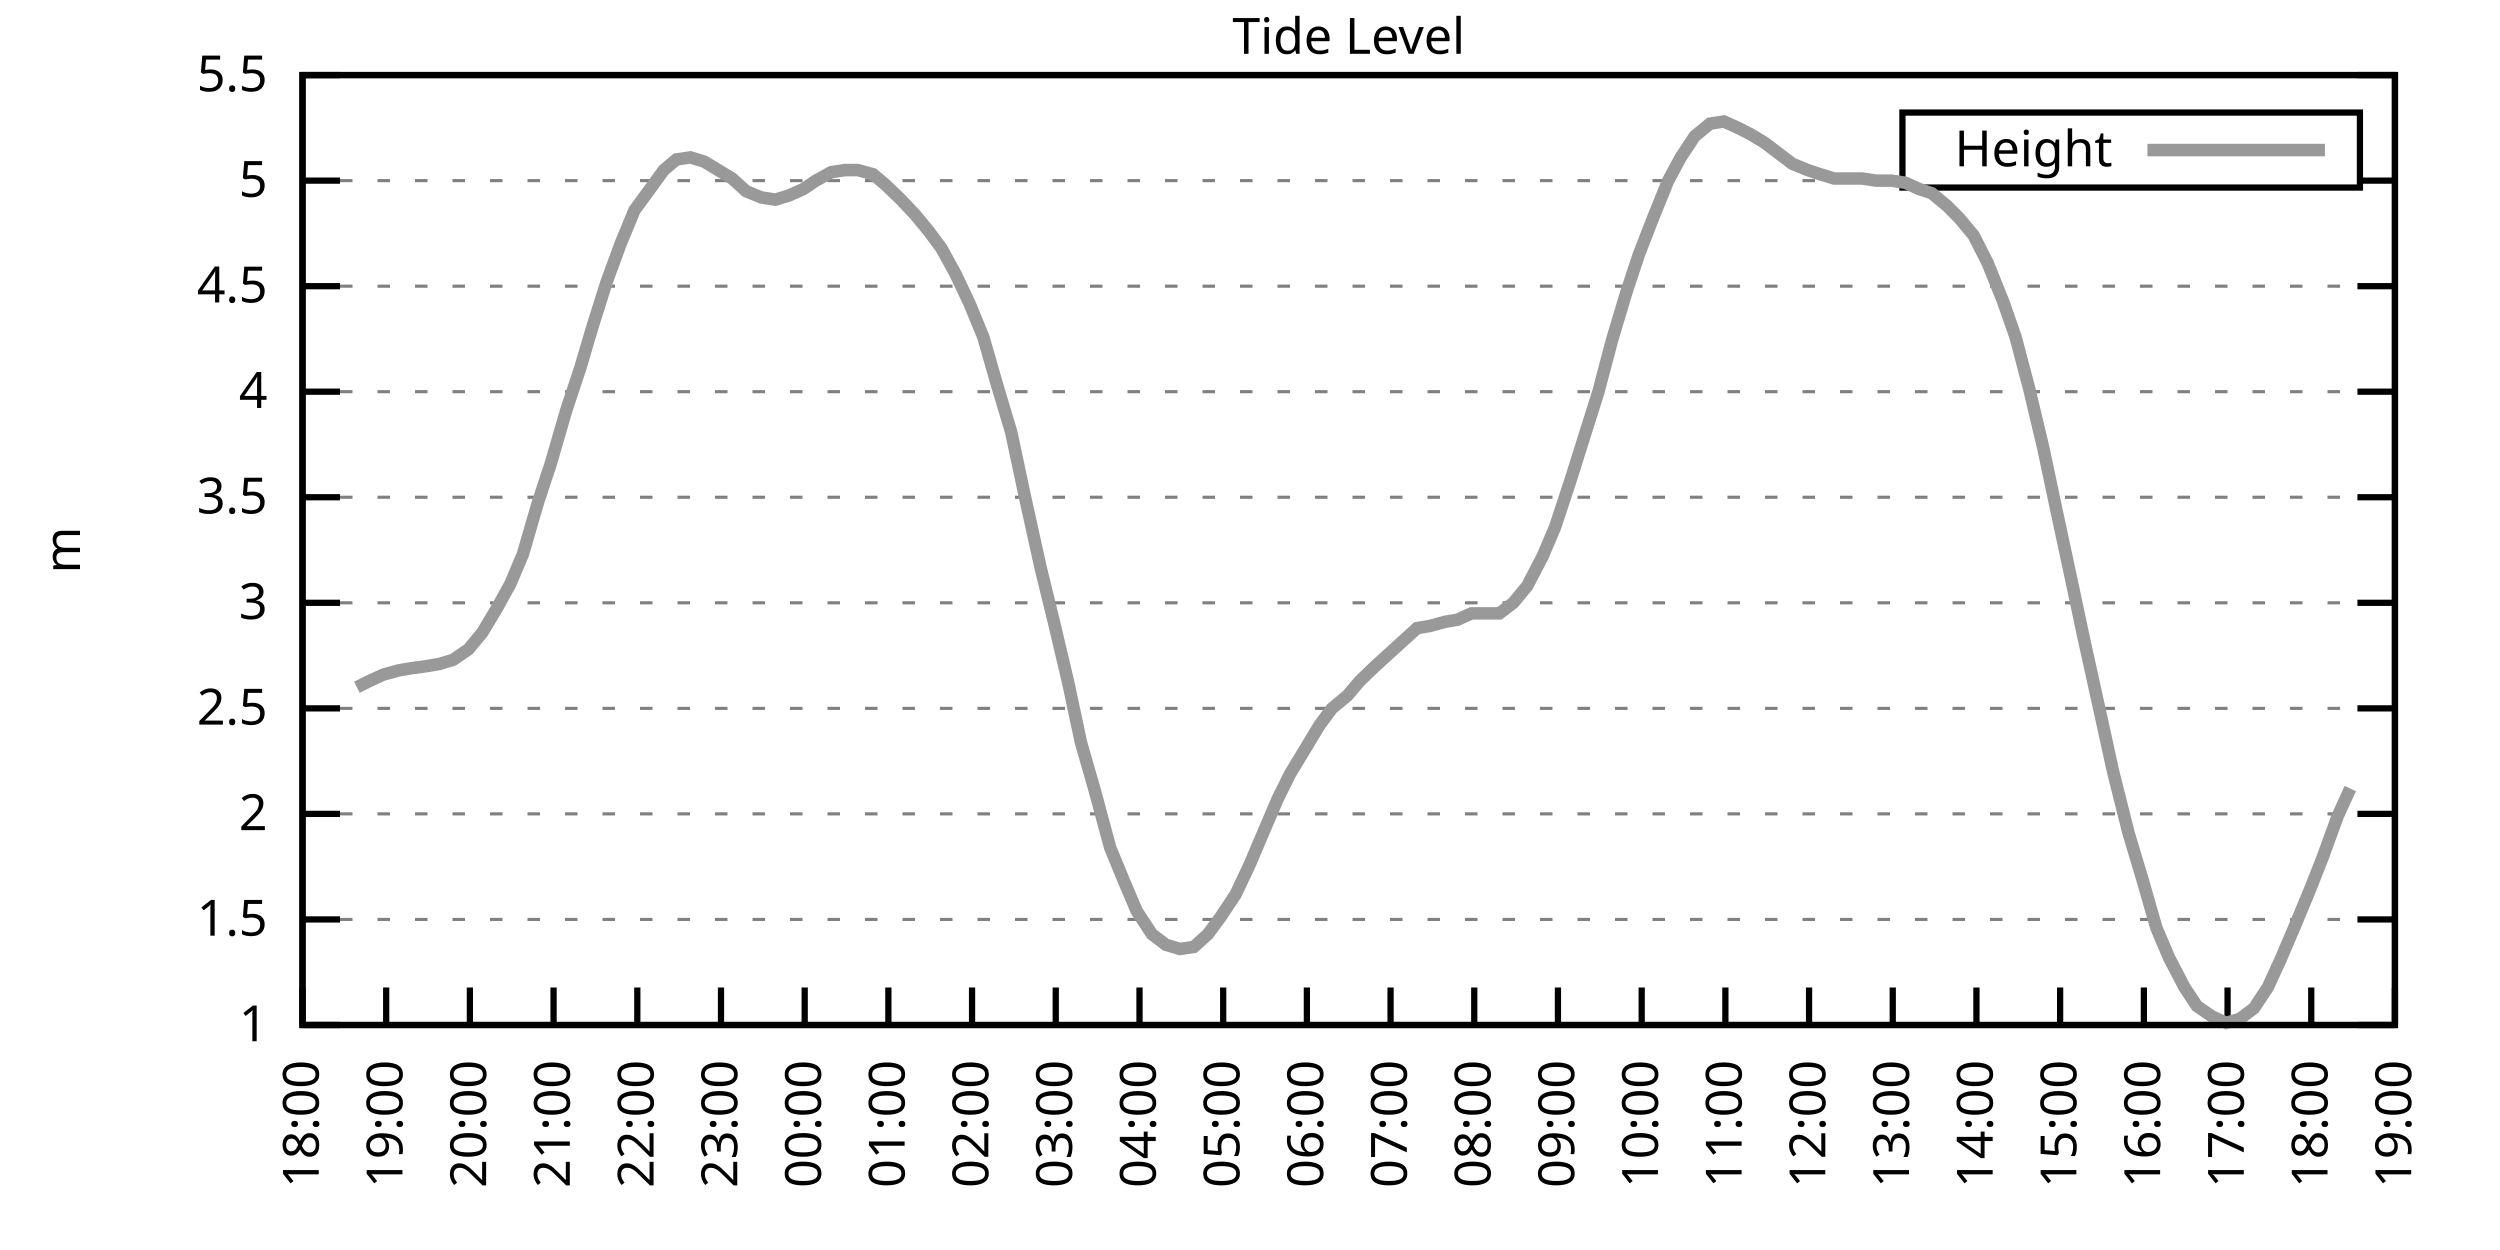
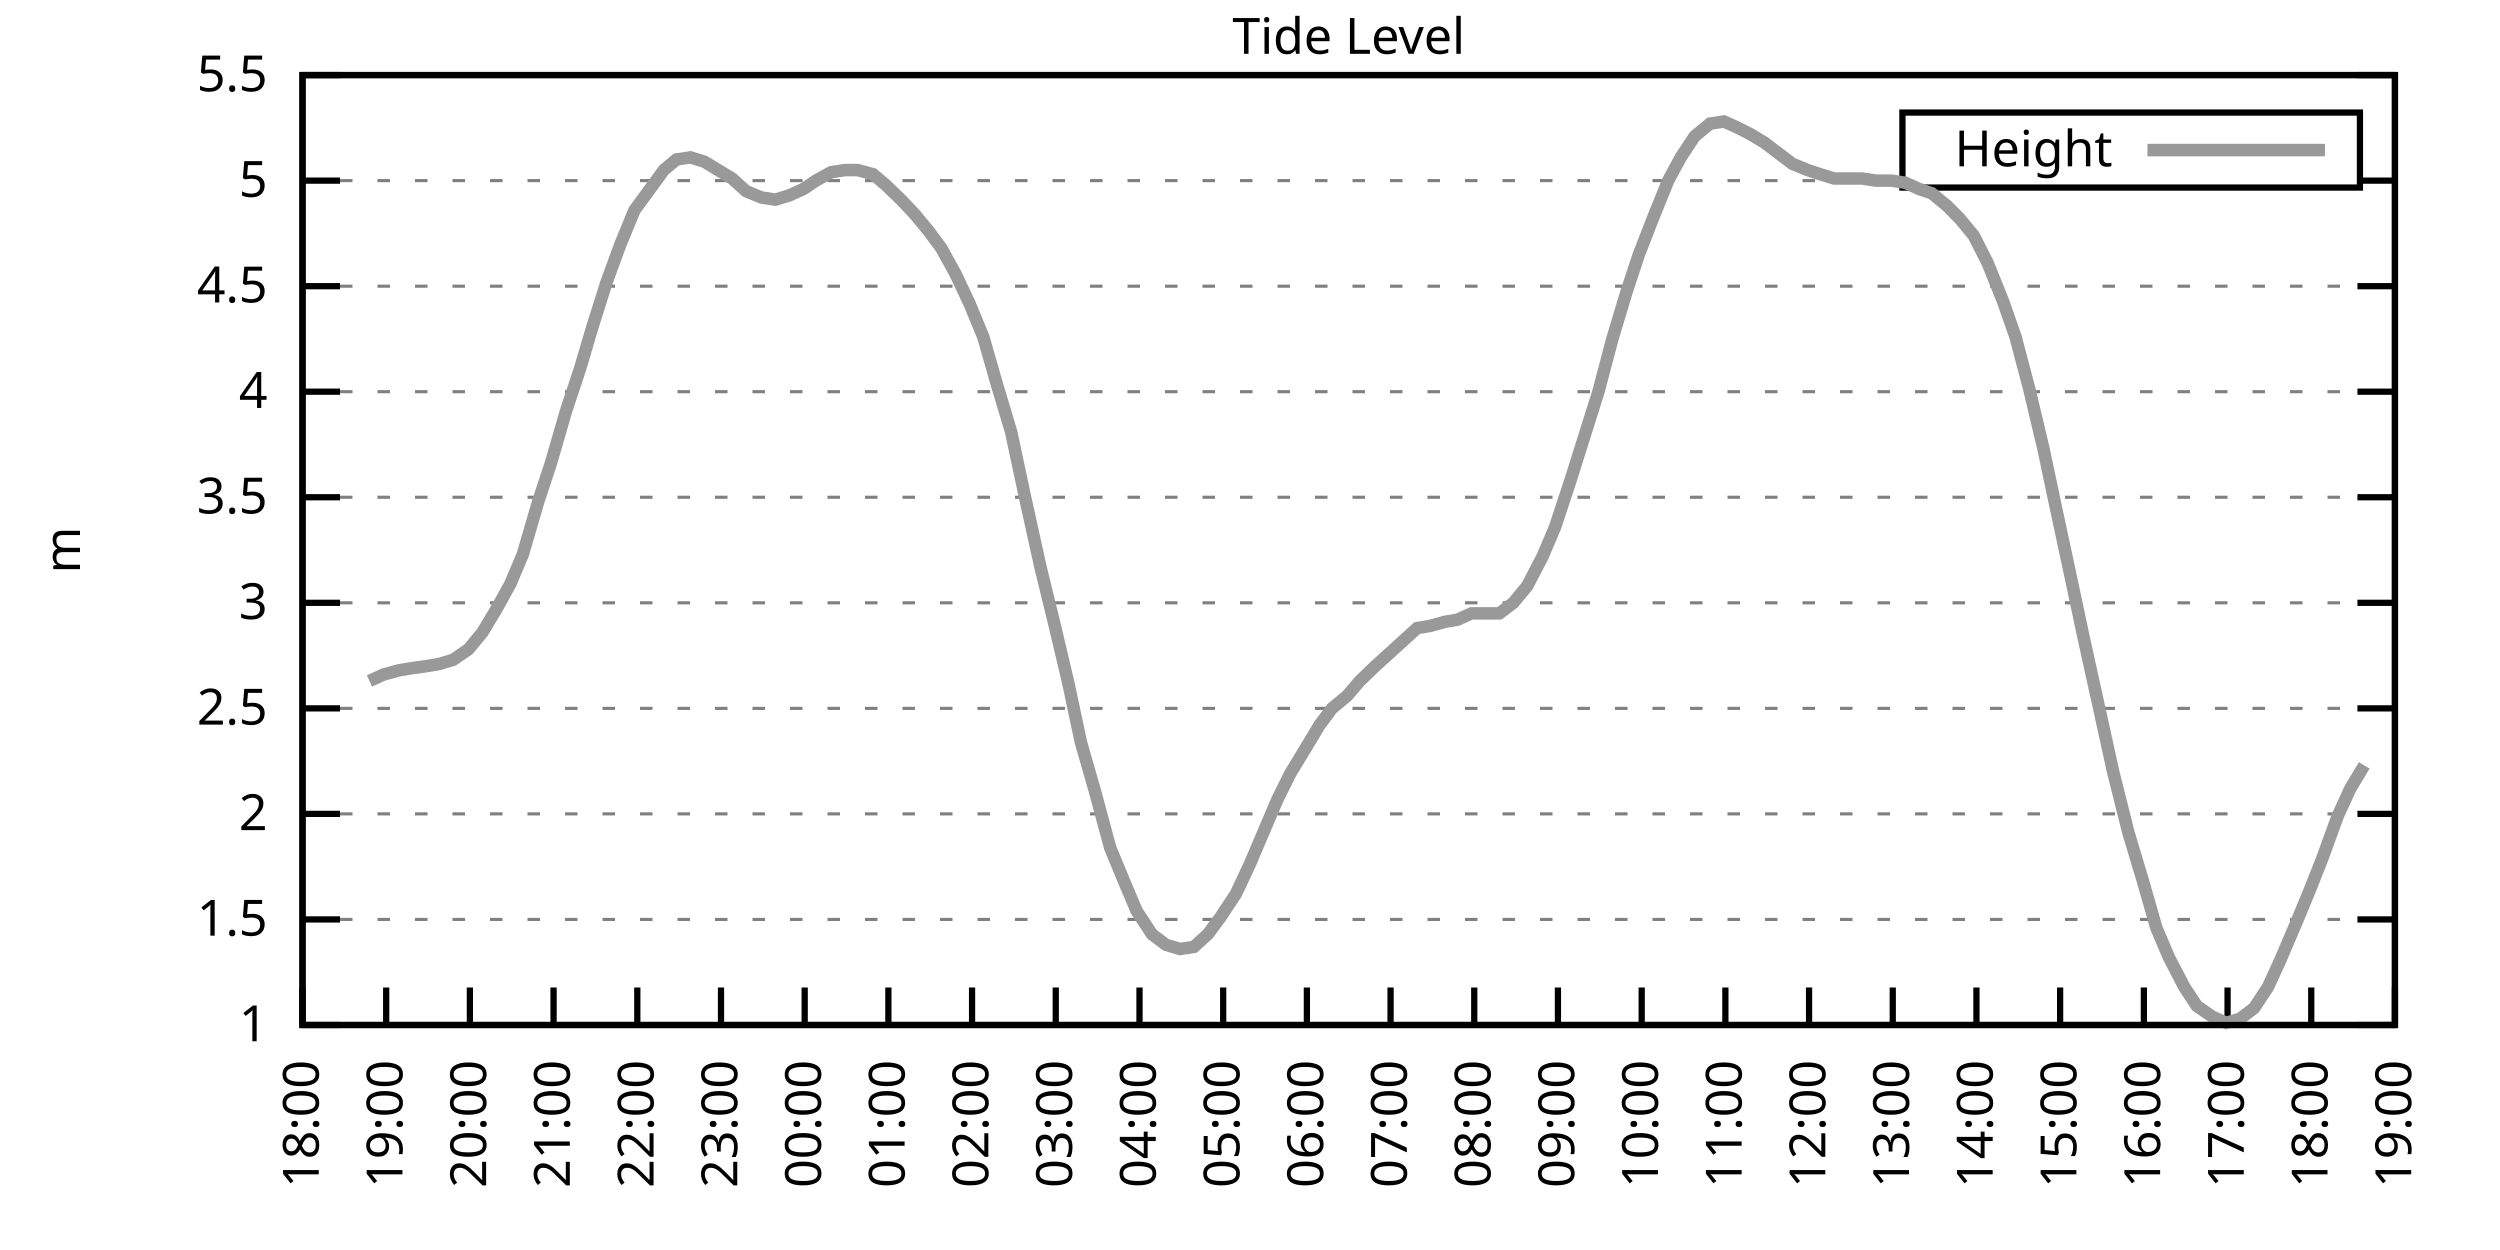
<svg xmlns="http://www.w3.org/2000/svg" xmlns:xlink="http://www.w3.org/1999/xlink" width="400" height="200" viewBox="0 0 400 200">
  <g id="gnuplot_canvas">
    <rect x="0" y="0" width="400" height="200" fill="none" />
    <defs>
      <circle id="gpDot" r="0.5" stroke-width="0.5" stroke="currentColor" />
      <path id="gpPt0" stroke-width="0.333" stroke="currentColor" d="M-1,0 h2 M0,-1 v2" />
      <path id="gpPt1" stroke-width="0.333" stroke="currentColor" d="M-1,-1 L1,1 M1,-1 L-1,1" />
      <path id="gpPt2" stroke-width="0.333" stroke="currentColor" d="M-1,0 L1,0 M0,-1 L0,1 M-1,-1 L1,1 M-1,1 L1,-1" />
      <rect id="gpPt3" stroke-width="0.333" stroke="currentColor" x="-1" y="-1" width="2" height="2" />
      <rect id="gpPt4" stroke-width="0.333" stroke="currentColor" fill="currentColor" x="-1" y="-1" width="2" height="2" />
      <circle id="gpPt5" stroke-width="0.333" stroke="currentColor" cx="0" cy="0" r="1" />
      <use xlink:href="#gpPt5" id="gpPt6" fill="currentColor" stroke="none" />
      <path id="gpPt7" stroke-width="0.333" stroke="currentColor" d="M0,-1.33 L-1.33,0.67 L1.33,0.67 z" />
      <use xlink:href="#gpPt7" id="gpPt8" fill="currentColor" stroke="none" />
      <use xlink:href="#gpPt7" id="gpPt9" stroke="currentColor" transform="rotate(180)" />
      <use xlink:href="#gpPt9" id="gpPt10" fill="currentColor" stroke="none" />
      <use xlink:href="#gpPt3" id="gpPt11" stroke="currentColor" transform="rotate(45)" />
      <use xlink:href="#gpPt11" id="gpPt12" fill="currentColor" stroke="none" />
      <path id="gpPt13" stroke-width="0.333" stroke="currentColor" d="M0,1.330 L1.265,0.411 L0.782,-1.067 L-0.782,-1.076 L-1.265,0.411 z" />
      <use xlink:href="#gpPt13" id="gpPt14" fill="currentColor" stroke="none" />
      <filter id="textbox" filterUnits="objectBoundingBox" x="0" y="0" height="1" width="1">
        <feFlood flood-color="white" flood-opacity="1" result="bgnd" />
        <feComposite in="SourceGraphic" in2="bgnd" operator="atop" />
      </filter>
      <filter id="greybox" filterUnits="objectBoundingBox" x="0" y="0" height="1" width="1">
        <feFlood flood-color="lightgrey" flood-opacity="1" result="grey" />
        <feComposite in="SourceGraphic" in2="grey" operator="atop" />
      </filter>
    </defs>
    <g fill="none" color="white" stroke="currentColor" stroke-width="1.00" stroke-linecap="butt" stroke-linejoin="miter">
</g>
    <g fill="none" color="black" stroke="currentColor" stroke-width="1.00" stroke-linecap="butt" stroke-linejoin="miter">
      <g stroke="none" shape-rendering="crispEdges">
        <polygon fill="rgb(255, 255, 255)" points="48.40,164.00 383.18,164.00 383.18,12.02 48.40,12.02 " />
      </g>
    </g>
    <g fill="none" color="black" stroke="currentColor" stroke-width="1.00" stroke-linecap="butt" stroke-linejoin="miter">
</g>
    <g fill="none" color="black" stroke="black" stroke-width="0.50" stroke-linecap="butt" stroke-linejoin="miter">
</g>
    <g fill="none" color="gray" stroke="currentColor" stroke-width="0.50" stroke-linecap="butt" stroke-linejoin="miter">
      <path stroke="gray" stroke-dasharray="2,4" class="gridline" d="M48.40,164.00 L383.19,164.00  " />
    </g>
    <g fill="none" color="gray" stroke="gray" stroke-width="1.00" stroke-linecap="butt" stroke-linejoin="miter">
</g>
    <g fill="none" color="black" stroke="currentColor" stroke-width="1.00" stroke-linecap="butt" stroke-linejoin="miter">
      <path stroke="black" d="M48.40,164.00 L54.40,164.00 M383.19,164.00 L377.19,164.00  " />
      <g transform="translate(42.80,166.60)" stroke="none" fill="black" font-family="Sans" font-size="8.00" text-anchor="end">
        <text>
          <tspan font-family="Sans"> 1</tspan>
        </text>
      </g>
    </g>
    <g fill="none" color="black" stroke="currentColor" stroke-width="1.00" stroke-linecap="butt" stroke-linejoin="miter">
</g>
    <g fill="none" color="black" stroke="black" stroke-width="0.50" stroke-linecap="butt" stroke-linejoin="miter">
</g>
    <g fill="none" color="gray" stroke="currentColor" stroke-width="0.50" stroke-linecap="butt" stroke-linejoin="miter">
      <path stroke="gray" stroke-dasharray="2,4" class="gridline" d="M48.40,147.11 L383.19,147.11  " />
    </g>
    <g fill="none" color="gray" stroke="gray" stroke-width="1.00" stroke-linecap="butt" stroke-linejoin="miter">
</g>
    <g fill="none" color="black" stroke="currentColor" stroke-width="1.00" stroke-linecap="butt" stroke-linejoin="miter">
      <path stroke="black" d="M48.40,147.11 L54.40,147.11 M383.19,147.11 L377.19,147.11  " />
      <g transform="translate(42.80,149.71)" stroke="none" fill="black" font-family="Sans" font-size="8.00" text-anchor="end">
        <text>
          <tspan font-family="Sans"> 1.5</tspan>
        </text>
      </g>
    </g>
    <g fill="none" color="black" stroke="currentColor" stroke-width="1.00" stroke-linecap="butt" stroke-linejoin="miter">
</g>
    <g fill="none" color="black" stroke="black" stroke-width="0.50" stroke-linecap="butt" stroke-linejoin="miter">
</g>
    <g fill="none" color="gray" stroke="currentColor" stroke-width="0.50" stroke-linecap="butt" stroke-linejoin="miter">
      <path stroke="gray" stroke-dasharray="2,4" class="gridline" d="M48.40,130.22 L383.19,130.22  " />
    </g>
    <g fill="none" color="gray" stroke="gray" stroke-width="1.00" stroke-linecap="butt" stroke-linejoin="miter">
</g>
    <g fill="none" color="black" stroke="currentColor" stroke-width="1.00" stroke-linecap="butt" stroke-linejoin="miter">
      <path stroke="black" d="M48.40,130.22 L54.40,130.22 M383.19,130.22 L377.19,130.22  " />
      <g transform="translate(42.80,132.82)" stroke="none" fill="black" font-family="Sans" font-size="8.00" text-anchor="end">
        <text>
          <tspan font-family="Sans"> 2</tspan>
        </text>
      </g>
    </g>
    <g fill="none" color="black" stroke="currentColor" stroke-width="1.00" stroke-linecap="butt" stroke-linejoin="miter">
</g>
    <g fill="none" color="black" stroke="black" stroke-width="0.50" stroke-linecap="butt" stroke-linejoin="miter">
</g>
    <g fill="none" color="gray" stroke="currentColor" stroke-width="0.50" stroke-linecap="butt" stroke-linejoin="miter">
      <path stroke="gray" stroke-dasharray="2,4" class="gridline" d="M48.40,113.34 L383.19,113.34  " />
    </g>
    <g fill="none" color="gray" stroke="gray" stroke-width="1.00" stroke-linecap="butt" stroke-linejoin="miter">
</g>
    <g fill="none" color="black" stroke="currentColor" stroke-width="1.00" stroke-linecap="butt" stroke-linejoin="miter">
      <path stroke="black" d="M48.40,113.34 L54.40,113.34 M383.19,113.34 L377.19,113.34  " />
      <g transform="translate(42.80,115.94)" stroke="none" fill="black" font-family="Sans" font-size="8.00" text-anchor="end">
        <text>
          <tspan font-family="Sans"> 2.5</tspan>
        </text>
      </g>
    </g>
    <g fill="none" color="black" stroke="currentColor" stroke-width="1.00" stroke-linecap="butt" stroke-linejoin="miter">
</g>
    <g fill="none" color="black" stroke="black" stroke-width="0.50" stroke-linecap="butt" stroke-linejoin="miter">
</g>
    <g fill="none" color="gray" stroke="currentColor" stroke-width="0.50" stroke-linecap="butt" stroke-linejoin="miter">
      <path stroke="gray" stroke-dasharray="2,4" class="gridline" d="M48.40,96.45 L383.19,96.45  " />
    </g>
    <g fill="none" color="gray" stroke="gray" stroke-width="1.00" stroke-linecap="butt" stroke-linejoin="miter">
</g>
    <g fill="none" color="black" stroke="currentColor" stroke-width="1.00" stroke-linecap="butt" stroke-linejoin="miter">
      <path stroke="black" d="M48.40,96.45 L54.40,96.45 M383.19,96.45 L377.19,96.45  " />
      <g transform="translate(42.80,99.05)" stroke="none" fill="black" font-family="Sans" font-size="8.00" text-anchor="end">
        <text>
          <tspan font-family="Sans"> 3</tspan>
        </text>
      </g>
    </g>
    <g fill="none" color="black" stroke="currentColor" stroke-width="1.00" stroke-linecap="butt" stroke-linejoin="miter">
</g>
    <g fill="none" color="black" stroke="black" stroke-width="0.50" stroke-linecap="butt" stroke-linejoin="miter">
</g>
    <g fill="none" color="gray" stroke="currentColor" stroke-width="0.50" stroke-linecap="butt" stroke-linejoin="miter">
      <path stroke="gray" stroke-dasharray="2,4" class="gridline" d="M48.40,79.56 L383.19,79.56  " />
    </g>
    <g fill="none" color="gray" stroke="gray" stroke-width="1.00" stroke-linecap="butt" stroke-linejoin="miter">
</g>
    <g fill="none" color="black" stroke="currentColor" stroke-width="1.00" stroke-linecap="butt" stroke-linejoin="miter">
      <path stroke="black" d="M48.40,79.56 L54.40,79.56 M383.19,79.56 L377.19,79.56  " />
      <g transform="translate(42.80,82.16)" stroke="none" fill="black" font-family="Sans" font-size="8.00" text-anchor="end">
        <text>
          <tspan font-family="Sans"> 3.5</tspan>
        </text>
      </g>
    </g>
    <g fill="none" color="black" stroke="currentColor" stroke-width="1.00" stroke-linecap="butt" stroke-linejoin="miter">
</g>
    <g fill="none" color="black" stroke="black" stroke-width="0.50" stroke-linecap="butt" stroke-linejoin="miter">
</g>
    <g fill="none" color="gray" stroke="currentColor" stroke-width="0.50" stroke-linecap="butt" stroke-linejoin="miter">
      <path stroke="gray" stroke-dasharray="2,4" class="gridline" d="M48.40,62.67 L383.19,62.67  " />
    </g>
    <g fill="none" color="gray" stroke="gray" stroke-width="1.00" stroke-linecap="butt" stroke-linejoin="miter">
</g>
    <g fill="none" color="black" stroke="currentColor" stroke-width="1.00" stroke-linecap="butt" stroke-linejoin="miter">
      <path stroke="black" d="M48.40,62.67 L54.40,62.67 M383.19,62.67 L377.19,62.67  " />
      <g transform="translate(42.80,65.27)" stroke="none" fill="black" font-family="Sans" font-size="8.00" text-anchor="end">
        <text>
          <tspan font-family="Sans"> 4</tspan>
        </text>
      </g>
    </g>
    <g fill="none" color="black" stroke="currentColor" stroke-width="1.00" stroke-linecap="butt" stroke-linejoin="miter">
</g>
    <g fill="none" color="black" stroke="black" stroke-width="0.50" stroke-linecap="butt" stroke-linejoin="miter">
</g>
    <g fill="none" color="gray" stroke="currentColor" stroke-width="0.50" stroke-linecap="butt" stroke-linejoin="miter">
      <path stroke="gray" stroke-dasharray="2,4" class="gridline" d="M48.40,45.79 L383.19,45.79  " />
    </g>
    <g fill="none" color="gray" stroke="gray" stroke-width="1.00" stroke-linecap="butt" stroke-linejoin="miter">
</g>
    <g fill="none" color="black" stroke="currentColor" stroke-width="1.00" stroke-linecap="butt" stroke-linejoin="miter">
      <path stroke="black" d="M48.40,45.79 L54.40,45.79 M383.19,45.79 L377.19,45.79  " />
      <g transform="translate(42.80,48.39)" stroke="none" fill="black" font-family="Sans" font-size="8.00" text-anchor="end">
        <text>
          <tspan font-family="Sans"> 4.5</tspan>
        </text>
      </g>
    </g>
    <g fill="none" color="black" stroke="currentColor" stroke-width="1.00" stroke-linecap="butt" stroke-linejoin="miter">
</g>
    <g fill="none" color="black" stroke="black" stroke-width="0.50" stroke-linecap="butt" stroke-linejoin="miter">
</g>
    <g fill="none" color="gray" stroke="currentColor" stroke-width="0.50" stroke-linecap="butt" stroke-linejoin="miter">
      <path stroke="gray" stroke-dasharray="2,4" class="gridline" d="M48.40,28.90 L304.39,28.90 M377.59,28.90 L383.19,28.90  " />
    </g>
    <g fill="none" color="gray" stroke="gray" stroke-width="1.00" stroke-linecap="butt" stroke-linejoin="miter">
</g>
    <g fill="none" color="black" stroke="currentColor" stroke-width="1.00" stroke-linecap="butt" stroke-linejoin="miter">
      <path stroke="black" d="M48.40,28.90 L54.40,28.90 M383.19,28.90 L377.19,28.90  " />
      <g transform="translate(42.80,31.50)" stroke="none" fill="black" font-family="Sans" font-size="8.00" text-anchor="end">
        <text>
          <tspan font-family="Sans"> 5</tspan>
        </text>
      </g>
    </g>
    <g fill="none" color="black" stroke="currentColor" stroke-width="1.00" stroke-linecap="butt" stroke-linejoin="miter">
</g>
    <g fill="none" color="black" stroke="black" stroke-width="0.50" stroke-linecap="butt" stroke-linejoin="miter">
</g>
    <g fill="none" color="gray" stroke="currentColor" stroke-width="0.50" stroke-linecap="butt" stroke-linejoin="miter">
      <path stroke="gray" stroke-dasharray="2,4" class="gridline" d="M48.40,12.01 L383.19,12.01  " />
    </g>
    <g fill="none" color="gray" stroke="gray" stroke-width="1.00" stroke-linecap="butt" stroke-linejoin="miter">
</g>
    <g fill="none" color="black" stroke="currentColor" stroke-width="1.00" stroke-linecap="butt" stroke-linejoin="miter">
      <path stroke="black" d="M48.40,12.01 L54.40,12.01 M383.19,12.01 L377.19,12.01  " />
      <g transform="translate(42.80,14.61)" stroke="none" fill="black" font-family="Sans" font-size="8.00" text-anchor="end">
        <text>
          <tspan font-family="Sans"> 5.5</tspan>
        </text>
      </g>
    </g>
    <g fill="none" color="black" stroke="currentColor" stroke-width="1.00" stroke-linecap="butt" stroke-linejoin="miter">
      <path stroke="black" d="M48.40,164.00 L48.40,158.00  " />
      <g transform="translate(51.00,169.60) rotate(270.00)" stroke="none" fill="black" font-family="Sans" font-size="8.00" text-anchor="end">
        <text>
          <tspan font-family="Sans">18:00</tspan>
        </text>
      </g>
    </g>
    <g fill="none" color="black" stroke="currentColor" stroke-width="1.00" stroke-linecap="butt" stroke-linejoin="miter">
      <path stroke="black" d="M61.79,164.00 L61.79,158.00  " />
      <g transform="translate(64.39,169.60) rotate(270.00)" stroke="none" fill="black" font-family="Sans" font-size="8.00" text-anchor="end">
        <text>
          <tspan font-family="Sans">19:00</tspan>
        </text>
      </g>
    </g>
    <g fill="none" color="black" stroke="currentColor" stroke-width="1.00" stroke-linecap="butt" stroke-linejoin="miter">
      <path stroke="black" d="M75.18,164.00 L75.18,158.00  " />
      <g transform="translate(77.78,169.60) rotate(270.00)" stroke="none" fill="black" font-family="Sans" font-size="8.00" text-anchor="end">
        <text>
          <tspan font-family="Sans">20:00</tspan>
        </text>
      </g>
    </g>
    <g fill="none" color="black" stroke="currentColor" stroke-width="1.00" stroke-linecap="butt" stroke-linejoin="miter">
      <path stroke="black" d="M88.57,164.00 L88.57,158.00  " />
      <g transform="translate(91.17,169.60) rotate(270.00)" stroke="none" fill="black" font-family="Sans" font-size="8.00" text-anchor="end">
        <text>
          <tspan font-family="Sans">21:00</tspan>
        </text>
      </g>
    </g>
    <g fill="none" color="black" stroke="currentColor" stroke-width="1.00" stroke-linecap="butt" stroke-linejoin="miter">
      <path stroke="black" d="M101.97,164.00 L101.97,158.00  " />
      <g transform="translate(104.57,169.60) rotate(270.00)" stroke="none" fill="black" font-family="Sans" font-size="8.00" text-anchor="end">
        <text>
          <tspan font-family="Sans">22:00</tspan>
        </text>
      </g>
    </g>
    <g fill="none" color="black" stroke="currentColor" stroke-width="1.00" stroke-linecap="butt" stroke-linejoin="miter">
      <path stroke="black" d="M115.36,164.00 L115.36,158.00  " />
      <g transform="translate(117.96,169.60) rotate(270.00)" stroke="none" fill="black" font-family="Sans" font-size="8.00" text-anchor="end">
        <text>
          <tspan font-family="Sans">23:00</tspan>
        </text>
      </g>
    </g>
    <g fill="none" color="black" stroke="currentColor" stroke-width="1.00" stroke-linecap="butt" stroke-linejoin="miter">
      <path stroke="black" d="M128.75,164.00 L128.75,158.00  " />
      <g transform="translate(131.35,169.60) rotate(270.00)" stroke="none" fill="black" font-family="Sans" font-size="8.00" text-anchor="end">
        <text>
          <tspan font-family="Sans">00:00</tspan>
        </text>
      </g>
    </g>
    <g fill="none" color="black" stroke="currentColor" stroke-width="1.00" stroke-linecap="butt" stroke-linejoin="miter">
      <path stroke="black" d="M142.14,164.00 L142.14,158.00  " />
      <g transform="translate(144.74,169.60) rotate(270.00)" stroke="none" fill="black" font-family="Sans" font-size="8.00" text-anchor="end">
        <text>
          <tspan font-family="Sans">01:00</tspan>
        </text>
      </g>
    </g>
    <g fill="none" color="black" stroke="currentColor" stroke-width="1.00" stroke-linecap="butt" stroke-linejoin="miter">
      <path stroke="black" d="M155.53,164.00 L155.53,158.00  " />
      <g transform="translate(158.13,169.60) rotate(270.00)" stroke="none" fill="black" font-family="Sans" font-size="8.00" text-anchor="end">
        <text>
          <tspan font-family="Sans">02:00</tspan>
        </text>
      </g>
    </g>
    <g fill="none" color="black" stroke="currentColor" stroke-width="1.00" stroke-linecap="butt" stroke-linejoin="miter">
      <path stroke="black" d="M168.92,164.00 L168.92,158.00  " />
      <g transform="translate(171.52,169.60) rotate(270.00)" stroke="none" fill="black" font-family="Sans" font-size="8.00" text-anchor="end">
        <text>
          <tspan font-family="Sans">03:00</tspan>
        </text>
      </g>
    </g>
    <g fill="none" color="black" stroke="currentColor" stroke-width="1.00" stroke-linecap="butt" stroke-linejoin="miter">
      <path stroke="black" d="M182.32,164.00 L182.32,158.00  " />
      <g transform="translate(184.92,169.60) rotate(270.00)" stroke="none" fill="black" font-family="Sans" font-size="8.00" text-anchor="end">
        <text>
          <tspan font-family="Sans">04:00</tspan>
        </text>
      </g>
    </g>
    <g fill="none" color="black" stroke="currentColor" stroke-width="1.00" stroke-linecap="butt" stroke-linejoin="miter">
      <path stroke="black" d="M195.71,164.00 L195.71,158.00  " />
      <g transform="translate(198.31,169.60) rotate(270.00)" stroke="none" fill="black" font-family="Sans" font-size="8.00" text-anchor="end">
        <text>
          <tspan font-family="Sans">05:00</tspan>
        </text>
      </g>
    </g>
    <g fill="none" color="black" stroke="currentColor" stroke-width="1.00" stroke-linecap="butt" stroke-linejoin="miter">
      <path stroke="black" d="M209.10,164.00 L209.10,158.00  " />
      <g transform="translate(211.70,169.60) rotate(270.00)" stroke="none" fill="black" font-family="Sans" font-size="8.00" text-anchor="end">
        <text>
          <tspan font-family="Sans">06:00</tspan>
        </text>
      </g>
    </g>
    <g fill="none" color="black" stroke="currentColor" stroke-width="1.00" stroke-linecap="butt" stroke-linejoin="miter">
      <path stroke="black" d="M222.49,164.00 L222.49,158.00  " />
      <g transform="translate(225.09,169.60) rotate(270.00)" stroke="none" fill="black" font-family="Sans" font-size="8.00" text-anchor="end">
        <text>
          <tspan font-family="Sans">07:00</tspan>
        </text>
      </g>
    </g>
    <g fill="none" color="black" stroke="currentColor" stroke-width="1.00" stroke-linecap="butt" stroke-linejoin="miter">
      <path stroke="black" d="M235.88,164.00 L235.88,158.00  " />
      <g transform="translate(238.48,169.60) rotate(270.00)" stroke="none" fill="black" font-family="Sans" font-size="8.00" text-anchor="end">
        <text>
          <tspan font-family="Sans">08:00</tspan>
        </text>
      </g>
    </g>
    <g fill="none" color="black" stroke="currentColor" stroke-width="1.00" stroke-linecap="butt" stroke-linejoin="miter">
      <path stroke="black" d="M249.27,164.00 L249.27,158.00  " />
      <g transform="translate(251.87,169.60) rotate(270.00)" stroke="none" fill="black" font-family="Sans" font-size="8.00" text-anchor="end">
        <text>
          <tspan font-family="Sans">09:00</tspan>
        </text>
      </g>
    </g>
    <g fill="none" color="black" stroke="currentColor" stroke-width="1.00" stroke-linecap="butt" stroke-linejoin="miter">
      <path stroke="black" d="M262.67,164.00 L262.67,158.00  " />
      <g transform="translate(265.27,169.60) rotate(270.00)" stroke="none" fill="black" font-family="Sans" font-size="8.00" text-anchor="end">
        <text>
          <tspan font-family="Sans">10:00</tspan>
        </text>
      </g>
    </g>
    <g fill="none" color="black" stroke="currentColor" stroke-width="1.00" stroke-linecap="butt" stroke-linejoin="miter">
      <path stroke="black" d="M276.06,164.00 L276.06,158.00  " />
      <g transform="translate(278.66,169.60) rotate(270.00)" stroke="none" fill="black" font-family="Sans" font-size="8.00" text-anchor="end">
        <text>
          <tspan font-family="Sans">11:00</tspan>
        </text>
      </g>
    </g>
    <g fill="none" color="black" stroke="currentColor" stroke-width="1.00" stroke-linecap="butt" stroke-linejoin="miter">
      <path stroke="black" d="M289.45,164.00 L289.45,158.00  " />
      <g transform="translate(292.05,169.60) rotate(270.00)" stroke="none" fill="black" font-family="Sans" font-size="8.00" text-anchor="end">
        <text>
          <tspan font-family="Sans">12:00</tspan>
        </text>
      </g>
    </g>
    <g fill="none" color="black" stroke="currentColor" stroke-width="1.00" stroke-linecap="butt" stroke-linejoin="miter">
      <path stroke="black" d="M302.84,164.00 L302.84,158.00  " />
      <g transform="translate(305.44,169.60) rotate(270.00)" stroke="none" fill="black" font-family="Sans" font-size="8.00" text-anchor="end">
        <text>
          <tspan font-family="Sans">13:00</tspan>
        </text>
      </g>
    </g>
    <g fill="none" color="black" stroke="currentColor" stroke-width="1.00" stroke-linecap="butt" stroke-linejoin="miter">
      <path stroke="black" d="M316.23,164.00 L316.23,158.00  " />
      <g transform="translate(318.83,169.60) rotate(270.00)" stroke="none" fill="black" font-family="Sans" font-size="8.00" text-anchor="end">
        <text>
          <tspan font-family="Sans">14:00</tspan>
        </text>
      </g>
    </g>
    <g fill="none" color="black" stroke="currentColor" stroke-width="1.00" stroke-linecap="butt" stroke-linejoin="miter">
      <path stroke="black" d="M329.62,164.00 L329.62,158.00  " />
      <g transform="translate(332.22,169.60) rotate(270.00)" stroke="none" fill="black" font-family="Sans" font-size="8.00" text-anchor="end">
        <text>
          <tspan font-family="Sans">15:00</tspan>
        </text>
      </g>
    </g>
    <g fill="none" color="black" stroke="currentColor" stroke-width="1.00" stroke-linecap="butt" stroke-linejoin="miter">
      <path stroke="black" d="M343.02,164.00 L343.02,158.00  " />
      <g transform="translate(345.62,169.60) rotate(270.00)" stroke="none" fill="black" font-family="Sans" font-size="8.00" text-anchor="end">
        <text>
          <tspan font-family="Sans">16:00</tspan>
        </text>
      </g>
    </g>
    <g fill="none" color="black" stroke="currentColor" stroke-width="1.00" stroke-linecap="butt" stroke-linejoin="miter">
      <path stroke="black" d="M356.41,164.00 L356.41,158.00  " />
      <g transform="translate(359.01,169.60) rotate(270.00)" stroke="none" fill="black" font-family="Sans" font-size="8.00" text-anchor="end">
        <text>
          <tspan font-family="Sans">17:00</tspan>
        </text>
      </g>
    </g>
    <g fill="none" color="black" stroke="currentColor" stroke-width="1.00" stroke-linecap="butt" stroke-linejoin="miter">
      <path stroke="black" d="M369.80,164.00 L369.80,158.00  " />
      <g transform="translate(372.40,169.60) rotate(270.00)" stroke="none" fill="black" font-family="Sans" font-size="8.00" text-anchor="end">
        <text>
          <tspan font-family="Sans">18:00</tspan>
        </text>
      </g>
    </g>
    <g fill="none" color="black" stroke="currentColor" stroke-width="1.00" stroke-linecap="butt" stroke-linejoin="miter">
      <path stroke="black" d="M383.19,164.00 L383.19,158.00  " />
      <g transform="translate(385.79,169.60) rotate(270.00)" stroke="none" fill="black" font-family="Sans" font-size="8.00" text-anchor="end">
        <text>
          <tspan font-family="Sans">19:00</tspan>
        </text>
      </g>
    </g>
    <g fill="none" color="black" stroke="currentColor" stroke-width="1.00" stroke-linecap="butt" stroke-linejoin="miter">
</g>
    <g fill="none" color="black" stroke="currentColor" stroke-width="1.00" stroke-linecap="butt" stroke-linejoin="miter">
      <path stroke="black" d="M48.40,12.01 L48.40,164.00 L383.19,164.00 L383.19,12.01 L48.40,12.01 Z  " />
    </g>
    <g fill="none" color="black" stroke="currentColor" stroke-width="1.00" stroke-linecap="butt" stroke-linejoin="miter">
</g>
    <g fill="none" color="black" stroke="currentColor" stroke-width="1.00" stroke-linecap="butt" stroke-linejoin="miter">
      <path stroke="black" d="M304.39,30.01 L304.39,18.01 L377.59,18.01 L377.59,30.01 L304.39,30.01 Z  " />
    </g>
    <g id="Tide_level_plot_1">
      <g fill="none" color="white" stroke="black" stroke-width="2.00" stroke-linecap="butt" stroke-linejoin="miter">
</g>
      <g fill="none" color="black" stroke="currentColor" stroke-width="2.00" stroke-linecap="butt" stroke-linejoin="miter">
        <g transform="translate(337.99,26.61)" stroke="none" fill="black" font-family="Sans" font-size="8.00" text-anchor="end">
          <text>
            <tspan font-family="Sans">Height</tspan>
          </text>
        </g>
      </g>
      <g fill="none" color="black" stroke="currentColor" stroke-width="2.00" stroke-linecap="butt" stroke-linejoin="miter">
-         <path stroke="rgb(153, 153, 153)" d="M343.59,24.01 L371.99,24.01 M57.10,109.96 L59.11,108.95 L61.35,107.93 L63.80,107.26 L65.81,106.92 L68.26,106.58   L70.27,106.24 L72.50,105.57 L74.96,103.88 L77.19,101.18 L79.42,97.46 L81.66,93.41 L83.66,88.68 L86.12,80.24   L88.13,74.16 L90.58,65.71 L92.82,58.96 L94.82,52.20 L97.06,45.11 L99.29,39.03 L101.52,33.63 L103.75,30.59   L106.21,27.21 L108.22,25.52 L110.45,25.18 L112.68,25.86 L114.91,27.21 L117.14,28.56 L119.38,30.59 L121.83,31.60   L124.06,31.94 L126.29,31.26 L128.53,30.25 L130.54,28.90 L132.99,27.55 L135.22,27.21 L137.23,27.21 L139.69,27.88   L141.69,29.57 L144.15,31.94 L146.38,34.30 L148.61,37.00 L150.62,39.71 L152.85,43.76 L155.09,48.49 L157.32,53.89   L159.55,61.66 L161.78,69.09 L164.01,79.56 L166.47,90.71 L168.70,99.83 L170.93,109.28 L172.94,118.74 L175.17,126.51   L177.63,135.63 L179.86,141.03 L181.87,145.76 L184.32,149.48 L186.56,151.17 L188.79,151.84 L191.02,151.50 L193.25,149.48   L195.26,146.77 L197.72,143.06 L199.95,138.33 L201.96,133.60 L204.41,127.86 L206.42,123.81 L208.88,119.75 L211.11,116.04   L213.12,113.34 L215.57,111.31 L217.58,108.95 L220.04,106.58 L222.27,104.56 L224.50,102.53 L226.73,100.50 L228.74,100.16   L231.20,99.49 L233.20,99.15 L235.44,98.14 L237.67,98.14 L239.90,98.14 L242.13,96.45 L244.36,93.75 L246.82,89.02   L248.83,84.29 L251.28,76.86 L253.51,69.77 L255.75,62.67 L257.98,54.23 L260.21,46.80 L262.22,40.72 L264.45,34.98   L266.91,28.90 L268.92,25.18 L271.15,21.80 L273.60,19.78 L275.83,19.44 L278.07,20.45 L280.07,21.47 L282.31,22.82   L286.77,26.20 L289.23,27.21 L291.23,27.88 L293.47,28.56 L295.70,28.56 L297.93,28.56 L300.16,28.90 L302.62,28.90   L304.85,29.24 L307.08,30.25 L309.09,30.92 L311.54,32.95 L313.55,34.98 L315.79,37.68 L318.02,42.07 L320.47,48.15   L322.48,53.89 L324.71,62.34 L326.95,71.79 L328.95,81.25 L331.41,92.73 L333.42,102.19 L336.10,114.35 L338.10,123.47   L340.56,133.26 L342.79,140.69 L345.02,148.46 L347.03,153.19 L349.49,157.92 L351.50,160.96 L353.95,162.65 L356.18,163.66   L358.42,162.99 L360.65,161.30 L362.88,157.92 L364.89,153.53 L367.34,147.79 L369.58,142.38 L371.58,137.32 L374.04,130.56   L376.05,126.17  " />
+         <path stroke="rgb(153, 153, 153)" d="M343.59,24.01 L371.99,24.01 M59.11,108.95 L61.35,107.93 L63.80,107.26 L65.81,106.92 L68.26,106.58 L70.27,106.24   L72.50,105.57 L74.96,103.88 L77.19,101.18 L79.42,97.46 L81.66,93.41 L83.66,88.68 L86.12,80.24 L88.13,74.16   L90.58,65.71 L92.82,58.96 L94.82,52.20 L97.06,45.11 L99.29,39.03 L101.52,33.63 L103.75,30.59 L106.21,27.21   L108.22,25.52 L110.45,25.18 L112.68,25.86 L114.91,27.21 L117.14,28.56 L119.38,30.59 L121.83,31.60 L124.06,31.94   L126.29,31.26 L128.53,30.25 L130.54,28.90 L132.99,27.55 L135.22,27.21 L137.23,27.21 L139.69,27.88 L141.69,29.57   L144.15,31.94 L146.38,34.30 L148.61,37.00 L150.62,39.71 L152.85,43.76 L155.09,48.49 L157.32,53.89 L159.55,61.66   L161.78,69.09 L164.01,79.56 L166.47,90.71 L168.70,99.83 L170.93,109.28 L172.94,118.74 L175.17,126.51 L177.63,135.63   L179.86,141.03 L181.87,145.76 L184.32,149.48 L186.56,151.17 L188.79,151.84 L191.02,151.50 L193.25,149.48 L195.26,146.77   L197.72,143.06 L199.95,138.33 L201.96,133.60 L204.41,127.86 L206.42,123.81 L208.88,119.75 L211.11,116.04 L213.12,113.34   L215.57,111.31 L217.58,108.95 L220.04,106.58 L222.27,104.56 L224.50,102.53 L226.73,100.50 L228.74,100.16 L231.20,99.49   L233.20,99.15 L235.44,98.14 L237.67,98.14 L239.90,98.14 L242.13,96.45 L244.36,93.75 L246.82,89.02 L248.83,84.29   L251.28,76.86 L253.51,69.77 L255.75,62.67 L257.98,54.23 L260.21,46.80 L262.22,40.72 L264.45,34.98 L266.91,28.90   L268.92,25.18 L271.15,21.80 L273.60,19.78 L275.83,19.44 L278.07,20.45 L280.07,21.47 L282.31,22.82 L286.77,26.20   L289.23,27.21 L291.23,27.88 L293.47,28.56 L295.70,28.56 L297.93,28.56 L300.16,28.90 L302.62,28.90 L304.85,29.24   L307.08,30.25 L309.09,30.92 L311.54,32.95 L313.55,34.98 L315.79,37.68 L318.02,42.07 L320.47,48.15 L322.48,53.89   L324.71,62.34 L326.95,71.79 L328.95,81.25 L331.41,92.73 L333.42,102.19 L336.10,114.35 L338.10,123.47 L340.56,133.26   L342.79,140.69 L345.02,148.46 L347.03,153.19 L349.49,157.92 L351.50,160.96 L353.95,162.65 L356.18,163.66 L358.42,162.99   L360.65,161.30 L362.88,157.92 L364.89,153.53 L367.34,147.79 L369.58,142.38 L371.58,137.32 L374.04,130.56 L376.05,126.17   L378.28,122.46  " />
      </g>
    </g>
    <g fill="none" color="black" stroke="currentColor" stroke-width="2.00" stroke-linecap="butt" stroke-linejoin="miter">
</g>
    <g fill="none" color="black" stroke="black" stroke-width="1.00" stroke-linecap="butt" stroke-linejoin="miter">
</g>
    <g fill="none" color="black" stroke="currentColor" stroke-width="1.00" stroke-linecap="butt" stroke-linejoin="miter">
      <path stroke="black" d="M48.40,12.01 L48.40,164.00 L383.19,164.00 L383.19,12.01 L48.40,12.01 Z  " />
      <g transform="translate(12.80,88.01) rotate(270.00)" stroke="none" fill="black" font-family="Sans" font-size="8.00" text-anchor="middle">
        <text>
          <tspan font-family="Sans">m</tspan>
        </text>
      </g>
    </g>
    <g fill="none" color="black" stroke="currentColor" stroke-width="1.00" stroke-linecap="butt" stroke-linejoin="miter">
</g>
    <g fill="none" color="black" stroke="currentColor" stroke-width="1.00" stroke-linecap="butt" stroke-linejoin="miter">
      <g transform="translate(215.79,8.61)" stroke="none" fill="black" font-family="Sans" font-size="8.00" text-anchor="middle">
        <text>
          <tspan font-family="Sans">Tide Level</tspan>
        </text>
      </g>
    </g>
    <g fill="none" color="black" stroke="currentColor" stroke-width="1.00" stroke-linecap="butt" stroke-linejoin="miter">
</g>
  </g>
</svg>
